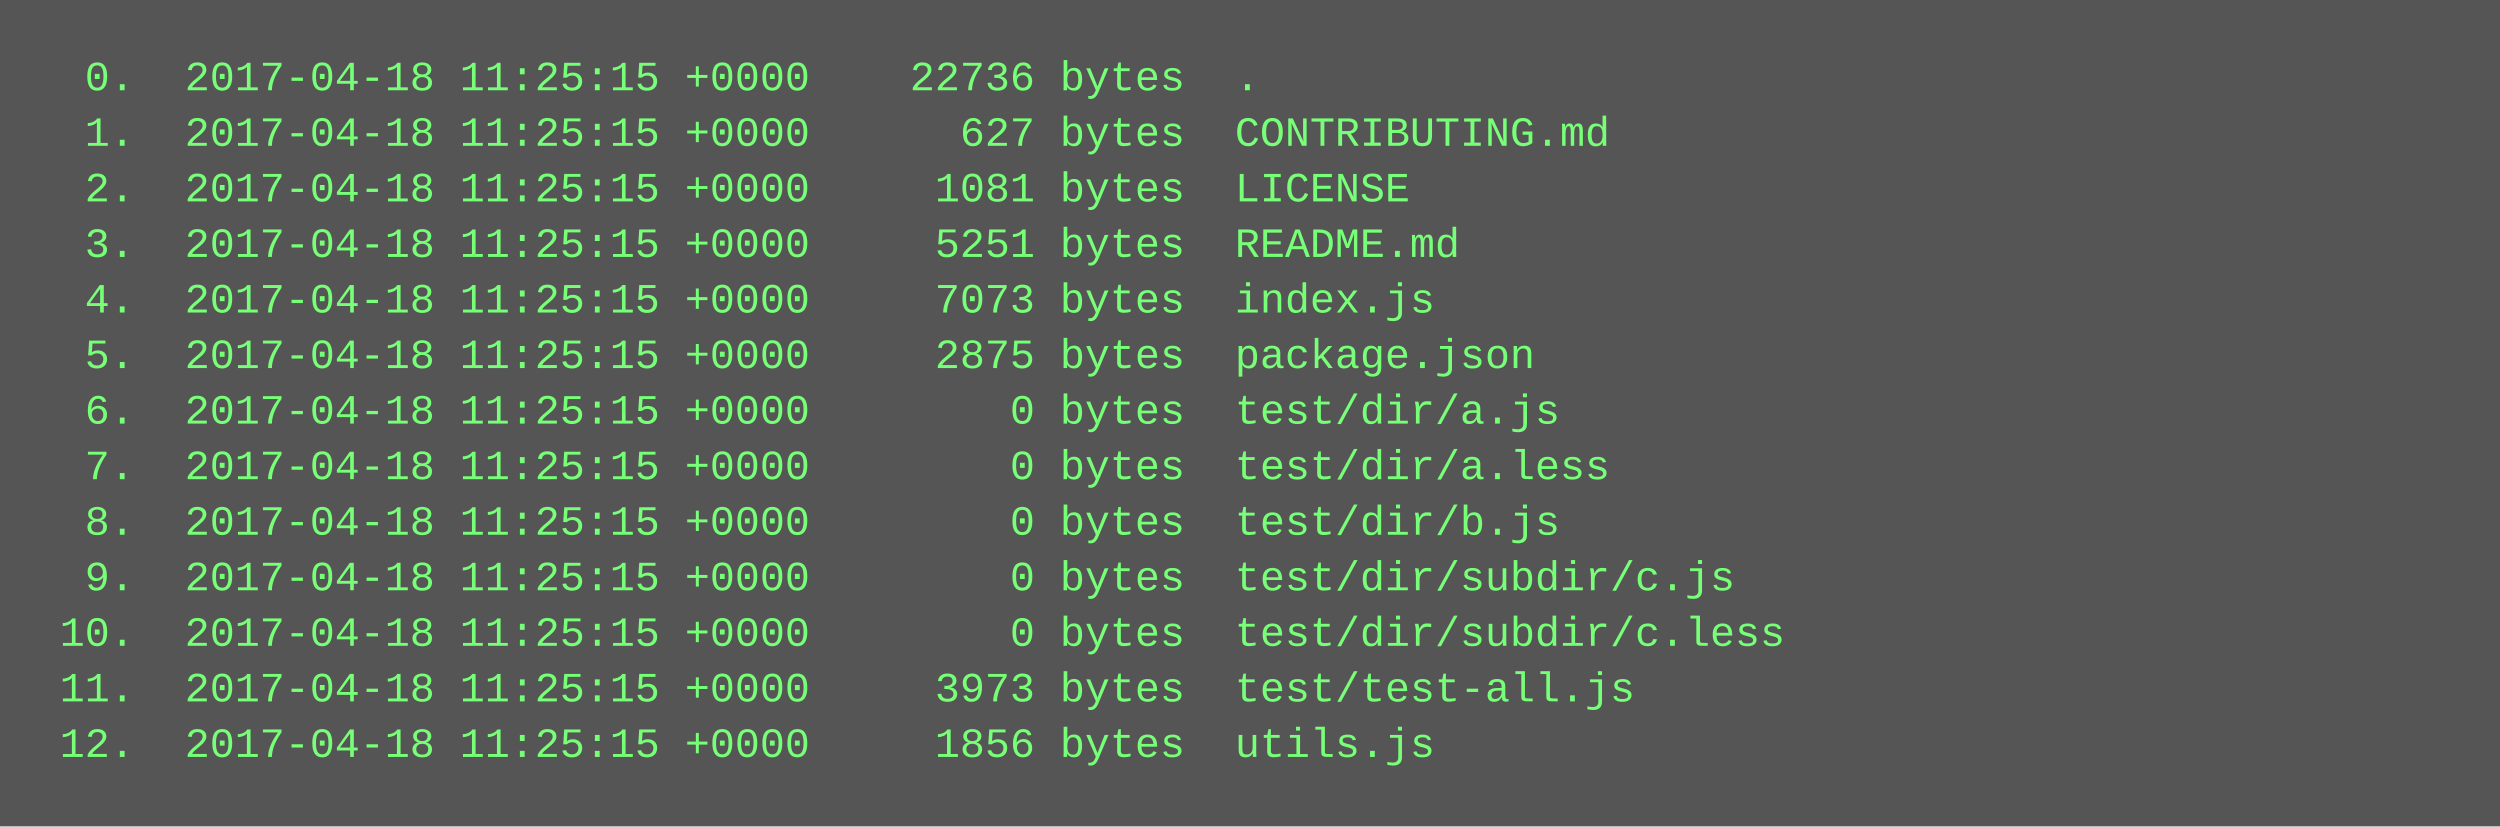
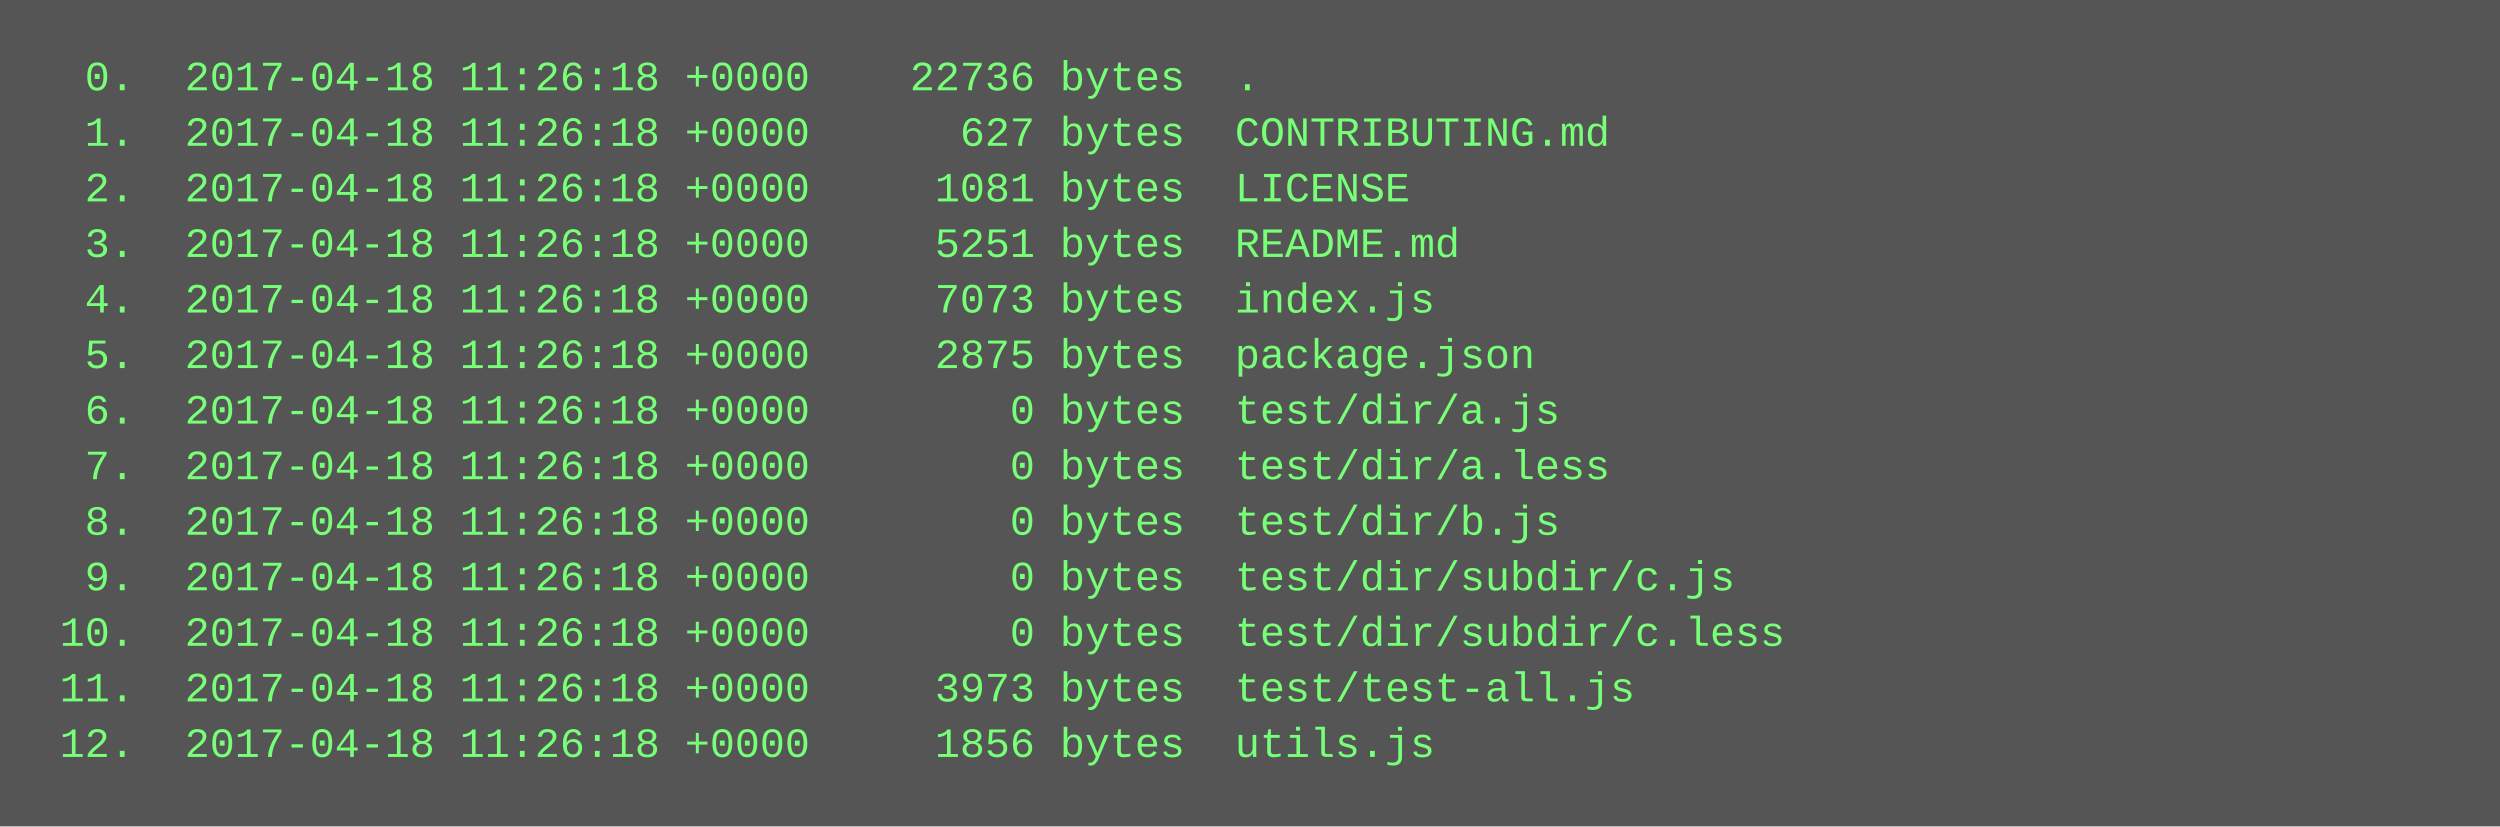
<svg xmlns="http://www.w3.org/2000/svg" height="238" width="720">
  <rect height="238" fill="#555" width="720" />
  <text fill="#7f7" font-family="Courier New" font-size="12" xml:space="preserve">
-     <tspan x="10" y="26">  0.  2017-04-18 11:25:15 +0000    22736 bytes  .</tspan>
-     <tspan x="10" y="42">  1.  2017-04-18 11:25:15 +0000      627 bytes  CONTRIBUTING.md</tspan>
-     <tspan x="10" y="58">  2.  2017-04-18 11:25:15 +0000     1081 bytes  LICENSE</tspan>
-     <tspan x="10" y="74">  3.  2017-04-18 11:25:15 +0000     5251 bytes  README.md</tspan>
-     <tspan x="10" y="90">  4.  2017-04-18 11:25:15 +0000     7073 bytes  index.js</tspan>
-     <tspan x="10" y="106">  5.  2017-04-18 11:25:15 +0000     2875 bytes  package.json</tspan>
-     <tspan x="10" y="122">  6.  2017-04-18 11:25:15 +0000        0 bytes  test/dir/a.js</tspan>
-     <tspan x="10" y="138">  7.  2017-04-18 11:25:15 +0000        0 bytes  test/dir/a.less</tspan>
-     <tspan x="10" y="154">  8.  2017-04-18 11:25:15 +0000        0 bytes  test/dir/b.js</tspan>
-     <tspan x="10" y="170">  9.  2017-04-18 11:25:15 +0000        0 bytes  test/dir/subdir/c.js</tspan>
-     <tspan x="10" y="186"> 10.  2017-04-18 11:25:15 +0000        0 bytes  test/dir/subdir/c.less</tspan>
-     <tspan x="10" y="202"> 11.  2017-04-18 11:25:15 +0000     3973 bytes  test/test-all.js</tspan>
-     <tspan x="10" y="218"> 12.  2017-04-18 11:25:15 +0000     1856 bytes  utils.js</tspan>
+     <tspan x="10" y="26">  0.  2017-04-18 11:26:18 +0000    22736 bytes  .</tspan>
+     <tspan x="10" y="42">  1.  2017-04-18 11:26:18 +0000      627 bytes  CONTRIBUTING.md</tspan>
+     <tspan x="10" y="58">  2.  2017-04-18 11:26:18 +0000     1081 bytes  LICENSE</tspan>
+     <tspan x="10" y="74">  3.  2017-04-18 11:26:18 +0000     5251 bytes  README.md</tspan>
+     <tspan x="10" y="90">  4.  2017-04-18 11:26:18 +0000     7073 bytes  index.js</tspan>
+     <tspan x="10" y="106">  5.  2017-04-18 11:26:18 +0000     2875 bytes  package.json</tspan>
+     <tspan x="10" y="122">  6.  2017-04-18 11:26:18 +0000        0 bytes  test/dir/a.js</tspan>
+     <tspan x="10" y="138">  7.  2017-04-18 11:26:18 +0000        0 bytes  test/dir/a.less</tspan>
+     <tspan x="10" y="154">  8.  2017-04-18 11:26:18 +0000        0 bytes  test/dir/b.js</tspan>
+     <tspan x="10" y="170">  9.  2017-04-18 11:26:18 +0000        0 bytes  test/dir/subdir/c.js</tspan>
+     <tspan x="10" y="186"> 10.  2017-04-18 11:26:18 +0000        0 bytes  test/dir/subdir/c.less</tspan>
+     <tspan x="10" y="202"> 11.  2017-04-18 11:26:18 +0000     3973 bytes  test/test-all.js</tspan>
+     <tspan x="10" y="218"> 12.  2017-04-18 11:26:18 +0000     1856 bytes  utils.js</tspan>
  </text>
</svg>
